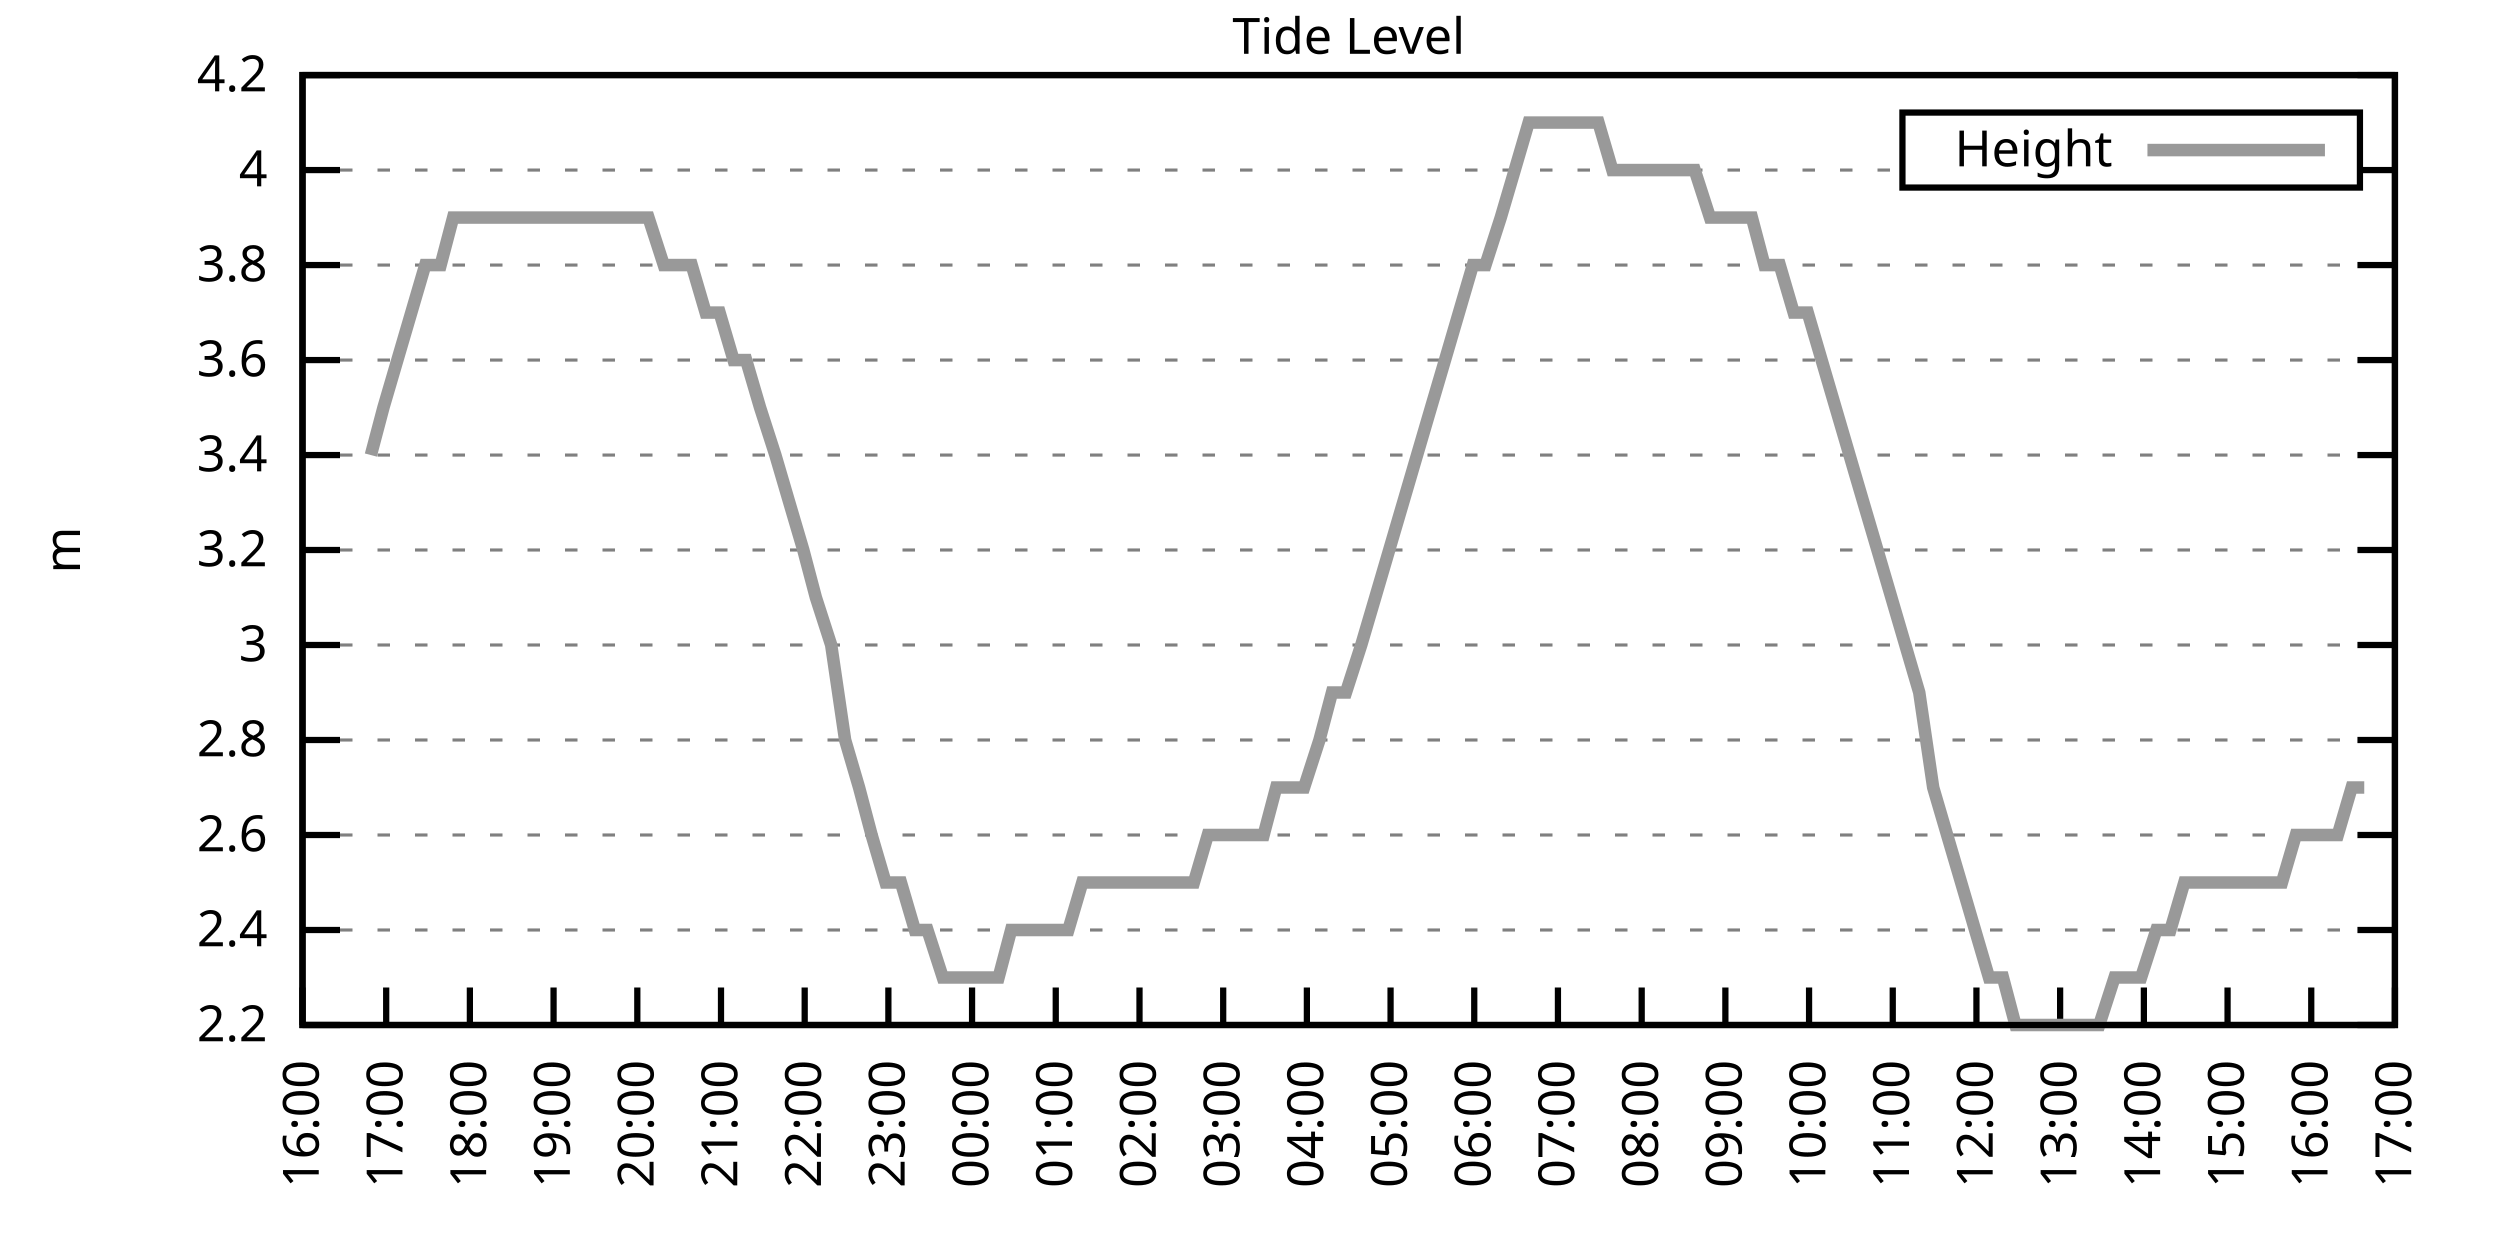
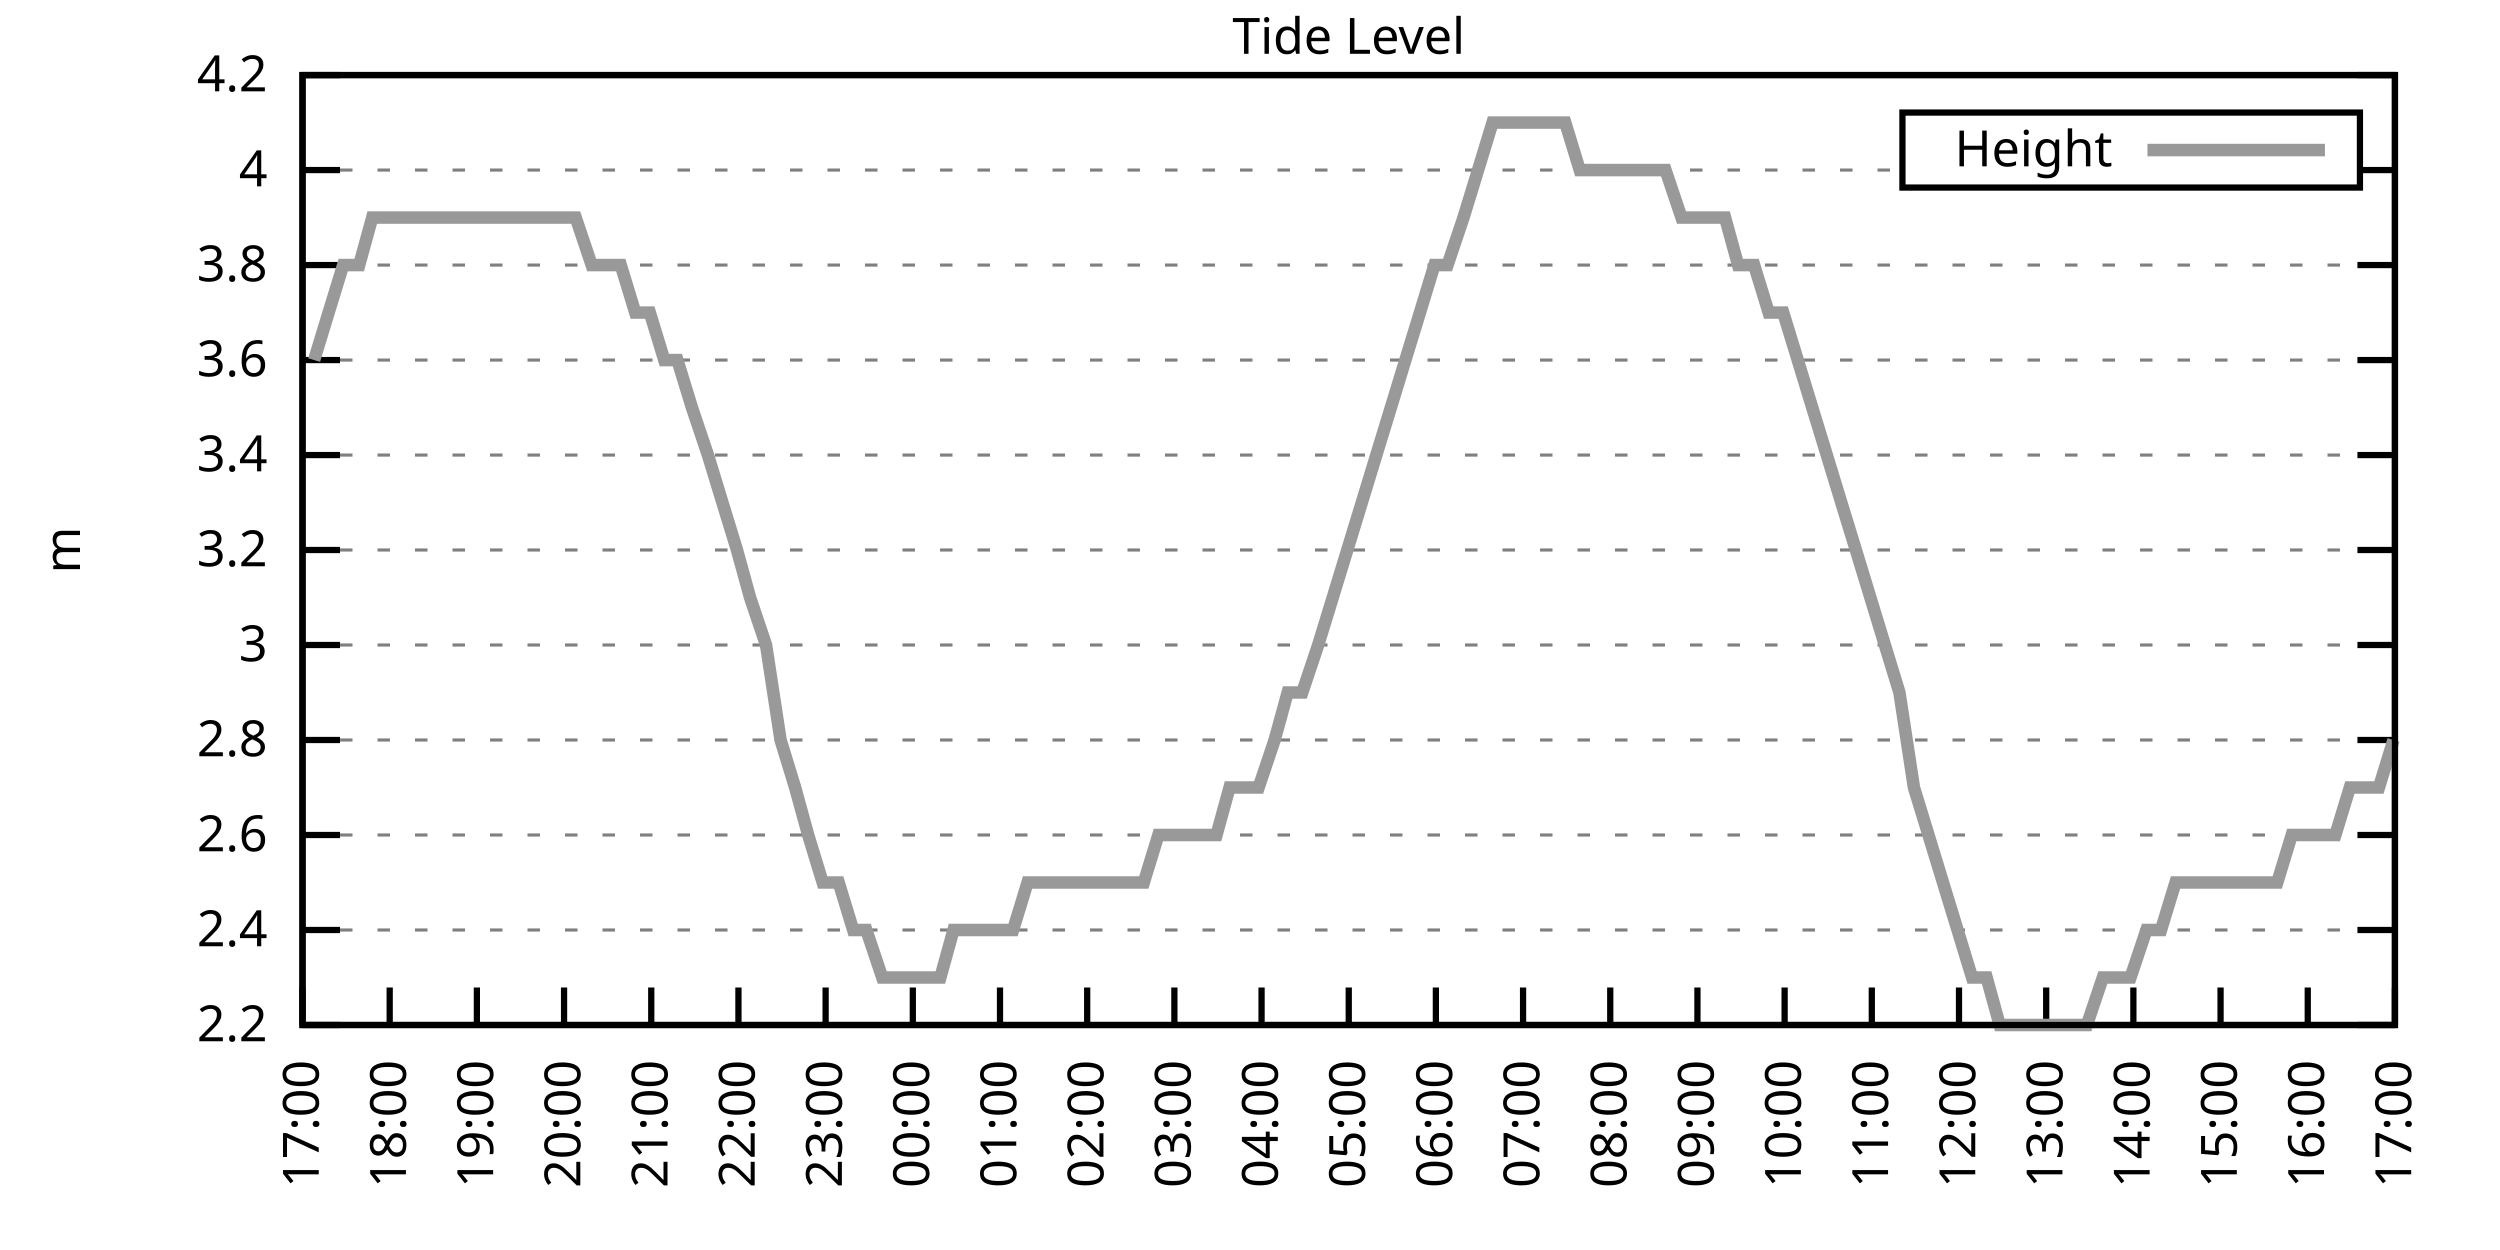
<svg xmlns="http://www.w3.org/2000/svg" xmlns:xlink="http://www.w3.org/1999/xlink" width="400" height="200" viewBox="0 0 400 200">
  <g id="gnuplot_canvas">
    <rect x="0" y="0" width="400" height="200" fill="none" />
    <defs>
      <circle id="gpDot" r="0.5" stroke-width="0.5" stroke="currentColor" />
      <path id="gpPt0" stroke-width="0.333" stroke="currentColor" d="M-1,0 h2 M0,-1 v2" />
      <path id="gpPt1" stroke-width="0.333" stroke="currentColor" d="M-1,-1 L1,1 M1,-1 L-1,1" />
      <path id="gpPt2" stroke-width="0.333" stroke="currentColor" d="M-1,0 L1,0 M0,-1 L0,1 M-1,-1 L1,1 M-1,1 L1,-1" />
      <rect id="gpPt3" stroke-width="0.333" stroke="currentColor" x="-1" y="-1" width="2" height="2" />
      <rect id="gpPt4" stroke-width="0.333" stroke="currentColor" fill="currentColor" x="-1" y="-1" width="2" height="2" />
      <circle id="gpPt5" stroke-width="0.333" stroke="currentColor" cx="0" cy="0" r="1" />
      <use xlink:href="#gpPt5" id="gpPt6" fill="currentColor" stroke="none" />
      <path id="gpPt7" stroke-width="0.333" stroke="currentColor" d="M0,-1.33 L-1.33,0.67 L1.33,0.67 z" />
      <use xlink:href="#gpPt7" id="gpPt8" fill="currentColor" stroke="none" />
      <use xlink:href="#gpPt7" id="gpPt9" stroke="currentColor" transform="rotate(180)" />
      <use xlink:href="#gpPt9" id="gpPt10" fill="currentColor" stroke="none" />
      <use xlink:href="#gpPt3" id="gpPt11" stroke="currentColor" transform="rotate(45)" />
      <use xlink:href="#gpPt11" id="gpPt12" fill="currentColor" stroke="none" />
      <path id="gpPt13" stroke-width="0.333" stroke="currentColor" d="M0,1.330 L1.265,0.411 L0.782,-1.067 L-0.782,-1.076 L-1.265,0.411 z" />
      <use xlink:href="#gpPt13" id="gpPt14" fill="currentColor" stroke="none" />
      <filter id="textbox" filterUnits="objectBoundingBox" x="0" y="0" height="1" width="1">
        <feFlood flood-color="white" flood-opacity="1" result="bgnd" />
        <feComposite in="SourceGraphic" in2="bgnd" operator="atop" />
      </filter>
      <filter id="greybox" filterUnits="objectBoundingBox" x="0" y="0" height="1" width="1">
        <feFlood flood-color="lightgrey" flood-opacity="1" result="grey" />
        <feComposite in="SourceGraphic" in2="grey" operator="atop" />
      </filter>
    </defs>
    <g fill="none" color="white" stroke="currentColor" stroke-width="1.00" stroke-linecap="butt" stroke-linejoin="miter">
</g>
    <g fill="none" color="black" stroke="currentColor" stroke-width="1.00" stroke-linecap="butt" stroke-linejoin="miter">
      <g stroke="none" shape-rendering="crispEdges">
        <polygon fill="rgb(255, 255, 255)" points="48.40,164.00 383.18,164.00 383.18,12.02 48.40,12.02 " />
      </g>
    </g>
    <g fill="none" color="black" stroke="currentColor" stroke-width="1.00" stroke-linecap="butt" stroke-linejoin="miter">
</g>
    <g fill="none" color="black" stroke="black" stroke-width="0.50" stroke-linecap="butt" stroke-linejoin="miter">
</g>
    <g fill="none" color="gray" stroke="currentColor" stroke-width="0.50" stroke-linecap="butt" stroke-linejoin="miter">
      <path stroke="gray" stroke-dasharray="2,4" class="gridline" d="M48.40,164.00 L383.19,164.00  " />
    </g>
    <g fill="none" color="gray" stroke="gray" stroke-width="1.00" stroke-linecap="butt" stroke-linejoin="miter">
</g>
    <g fill="none" color="black" stroke="currentColor" stroke-width="1.00" stroke-linecap="butt" stroke-linejoin="miter">
      <path stroke="black" d="M48.40,164.00 L54.40,164.00 M383.19,164.00 L377.19,164.00  " />
      <g transform="translate(42.80,166.60)" stroke="none" fill="black" font-family="Sans" font-size="8.00" text-anchor="end">
        <text>
          <tspan font-family="Sans"> 2.2</tspan>
        </text>
      </g>
    </g>
    <g fill="none" color="black" stroke="currentColor" stroke-width="1.00" stroke-linecap="butt" stroke-linejoin="miter">
</g>
    <g fill="none" color="black" stroke="black" stroke-width="0.50" stroke-linecap="butt" stroke-linejoin="miter">
</g>
    <g fill="none" color="gray" stroke="currentColor" stroke-width="0.50" stroke-linecap="butt" stroke-linejoin="miter">
      <path stroke="gray" stroke-dasharray="2,4" class="gridline" d="M48.40,148.80 L383.19,148.80  " />
    </g>
    <g fill="none" color="gray" stroke="gray" stroke-width="1.00" stroke-linecap="butt" stroke-linejoin="miter">
</g>
    <g fill="none" color="black" stroke="currentColor" stroke-width="1.00" stroke-linecap="butt" stroke-linejoin="miter">
      <path stroke="black" d="M48.40,148.80 L54.40,148.80 M383.19,148.80 L377.19,148.80  " />
      <g transform="translate(42.80,151.40)" stroke="none" fill="black" font-family="Sans" font-size="8.00" text-anchor="end">
        <text>
          <tspan font-family="Sans"> 2.4</tspan>
        </text>
      </g>
    </g>
    <g fill="none" color="black" stroke="currentColor" stroke-width="1.00" stroke-linecap="butt" stroke-linejoin="miter">
</g>
    <g fill="none" color="black" stroke="black" stroke-width="0.50" stroke-linecap="butt" stroke-linejoin="miter">
</g>
    <g fill="none" color="gray" stroke="currentColor" stroke-width="0.50" stroke-linecap="butt" stroke-linejoin="miter">
      <path stroke="gray" stroke-dasharray="2,4" class="gridline" d="M48.40,133.60 L383.19,133.60  " />
    </g>
    <g fill="none" color="gray" stroke="gray" stroke-width="1.00" stroke-linecap="butt" stroke-linejoin="miter">
</g>
    <g fill="none" color="black" stroke="currentColor" stroke-width="1.00" stroke-linecap="butt" stroke-linejoin="miter">
      <path stroke="black" d="M48.40,133.60 L54.40,133.60 M383.19,133.60 L377.19,133.60  " />
      <g transform="translate(42.80,136.20)" stroke="none" fill="black" font-family="Sans" font-size="8.00" text-anchor="end">
        <text>
          <tspan font-family="Sans"> 2.6</tspan>
        </text>
      </g>
    </g>
    <g fill="none" color="black" stroke="currentColor" stroke-width="1.00" stroke-linecap="butt" stroke-linejoin="miter">
</g>
    <g fill="none" color="black" stroke="black" stroke-width="0.50" stroke-linecap="butt" stroke-linejoin="miter">
</g>
    <g fill="none" color="gray" stroke="currentColor" stroke-width="0.50" stroke-linecap="butt" stroke-linejoin="miter">
      <path stroke="gray" stroke-dasharray="2,4" class="gridline" d="M48.40,118.40 L383.19,118.40  " />
    </g>
    <g fill="none" color="gray" stroke="gray" stroke-width="1.00" stroke-linecap="butt" stroke-linejoin="miter">
</g>
    <g fill="none" color="black" stroke="currentColor" stroke-width="1.00" stroke-linecap="butt" stroke-linejoin="miter">
      <path stroke="black" d="M48.40,118.40 L54.40,118.40 M383.19,118.40 L377.19,118.40  " />
      <g transform="translate(42.80,121.00)" stroke="none" fill="black" font-family="Sans" font-size="8.00" text-anchor="end">
        <text>
          <tspan font-family="Sans"> 2.8</tspan>
        </text>
      </g>
    </g>
    <g fill="none" color="black" stroke="currentColor" stroke-width="1.00" stroke-linecap="butt" stroke-linejoin="miter">
</g>
    <g fill="none" color="black" stroke="black" stroke-width="0.50" stroke-linecap="butt" stroke-linejoin="miter">
</g>
    <g fill="none" color="gray" stroke="currentColor" stroke-width="0.50" stroke-linecap="butt" stroke-linejoin="miter">
      <path stroke="gray" stroke-dasharray="2,4" class="gridline" d="M48.40,103.20 L383.19,103.20  " />
    </g>
    <g fill="none" color="gray" stroke="gray" stroke-width="1.00" stroke-linecap="butt" stroke-linejoin="miter">
</g>
    <g fill="none" color="black" stroke="currentColor" stroke-width="1.00" stroke-linecap="butt" stroke-linejoin="miter">
      <path stroke="black" d="M48.40,103.20 L54.40,103.20 M383.19,103.20 L377.19,103.20  " />
      <g transform="translate(42.80,105.80)" stroke="none" fill="black" font-family="Sans" font-size="8.00" text-anchor="end">
        <text>
          <tspan font-family="Sans"> 3</tspan>
        </text>
      </g>
    </g>
    <g fill="none" color="black" stroke="currentColor" stroke-width="1.00" stroke-linecap="butt" stroke-linejoin="miter">
</g>
    <g fill="none" color="black" stroke="black" stroke-width="0.50" stroke-linecap="butt" stroke-linejoin="miter">
</g>
    <g fill="none" color="gray" stroke="currentColor" stroke-width="0.50" stroke-linecap="butt" stroke-linejoin="miter">
      <path stroke="gray" stroke-dasharray="2,4" class="gridline" d="M48.40,88.00 L383.19,88.00  " />
    </g>
    <g fill="none" color="gray" stroke="gray" stroke-width="1.00" stroke-linecap="butt" stroke-linejoin="miter">
</g>
    <g fill="none" color="black" stroke="currentColor" stroke-width="1.00" stroke-linecap="butt" stroke-linejoin="miter">
      <path stroke="black" d="M48.40,88.00 L54.40,88.00 M383.19,88.00 L377.19,88.00  " />
      <g transform="translate(42.80,90.60)" stroke="none" fill="black" font-family="Sans" font-size="8.00" text-anchor="end">
        <text>
          <tspan font-family="Sans"> 3.2</tspan>
        </text>
      </g>
    </g>
    <g fill="none" color="black" stroke="currentColor" stroke-width="1.00" stroke-linecap="butt" stroke-linejoin="miter">
</g>
    <g fill="none" color="black" stroke="black" stroke-width="0.50" stroke-linecap="butt" stroke-linejoin="miter">
</g>
    <g fill="none" color="gray" stroke="currentColor" stroke-width="0.50" stroke-linecap="butt" stroke-linejoin="miter">
      <path stroke="gray" stroke-dasharray="2,4" class="gridline" d="M48.40,72.81 L383.19,72.81  " />
    </g>
    <g fill="none" color="gray" stroke="gray" stroke-width="1.00" stroke-linecap="butt" stroke-linejoin="miter">
</g>
    <g fill="none" color="black" stroke="currentColor" stroke-width="1.00" stroke-linecap="butt" stroke-linejoin="miter">
      <path stroke="black" d="M48.40,72.81 L54.40,72.81 M383.19,72.81 L377.19,72.81  " />
      <g transform="translate(42.80,75.41)" stroke="none" fill="black" font-family="Sans" font-size="8.00" text-anchor="end">
        <text>
          <tspan font-family="Sans"> 3.4</tspan>
        </text>
      </g>
    </g>
    <g fill="none" color="black" stroke="currentColor" stroke-width="1.00" stroke-linecap="butt" stroke-linejoin="miter">
</g>
    <g fill="none" color="black" stroke="black" stroke-width="0.50" stroke-linecap="butt" stroke-linejoin="miter">
</g>
    <g fill="none" color="gray" stroke="currentColor" stroke-width="0.50" stroke-linecap="butt" stroke-linejoin="miter">
      <path stroke="gray" stroke-dasharray="2,4" class="gridline" d="M48.40,57.61 L383.19,57.61  " />
    </g>
    <g fill="none" color="gray" stroke="gray" stroke-width="1.00" stroke-linecap="butt" stroke-linejoin="miter">
</g>
    <g fill="none" color="black" stroke="currentColor" stroke-width="1.00" stroke-linecap="butt" stroke-linejoin="miter">
      <path stroke="black" d="M48.40,57.61 L54.40,57.61 M383.19,57.61 L377.19,57.61  " />
      <g transform="translate(42.80,60.21)" stroke="none" fill="black" font-family="Sans" font-size="8.00" text-anchor="end">
        <text>
          <tspan font-family="Sans"> 3.6</tspan>
        </text>
      </g>
    </g>
    <g fill="none" color="black" stroke="currentColor" stroke-width="1.00" stroke-linecap="butt" stroke-linejoin="miter">
</g>
    <g fill="none" color="black" stroke="black" stroke-width="0.50" stroke-linecap="butt" stroke-linejoin="miter">
</g>
    <g fill="none" color="gray" stroke="currentColor" stroke-width="0.50" stroke-linecap="butt" stroke-linejoin="miter">
      <path stroke="gray" stroke-dasharray="2,4" class="gridline" d="M48.40,42.41 L383.19,42.41  " />
    </g>
    <g fill="none" color="gray" stroke="gray" stroke-width="1.00" stroke-linecap="butt" stroke-linejoin="miter">
</g>
    <g fill="none" color="black" stroke="currentColor" stroke-width="1.00" stroke-linecap="butt" stroke-linejoin="miter">
      <path stroke="black" d="M48.40,42.41 L54.40,42.41 M383.19,42.41 L377.19,42.41  " />
      <g transform="translate(42.80,45.01)" stroke="none" fill="black" font-family="Sans" font-size="8.00" text-anchor="end">
        <text>
          <tspan font-family="Sans"> 3.8</tspan>
        </text>
      </g>
    </g>
    <g fill="none" color="black" stroke="currentColor" stroke-width="1.00" stroke-linecap="butt" stroke-linejoin="miter">
</g>
    <g fill="none" color="black" stroke="black" stroke-width="0.50" stroke-linecap="butt" stroke-linejoin="miter">
</g>
    <g fill="none" color="gray" stroke="currentColor" stroke-width="0.50" stroke-linecap="butt" stroke-linejoin="miter">
      <path stroke="gray" stroke-dasharray="2,4" class="gridline" d="M48.40,27.21 L304.39,27.21 M377.59,27.21 L383.19,27.21  " />
    </g>
    <g fill="none" color="gray" stroke="gray" stroke-width="1.00" stroke-linecap="butt" stroke-linejoin="miter">
</g>
    <g fill="none" color="black" stroke="currentColor" stroke-width="1.00" stroke-linecap="butt" stroke-linejoin="miter">
      <path stroke="black" d="M48.40,27.21 L54.40,27.21 M383.19,27.21 L377.19,27.21  " />
      <g transform="translate(42.80,29.81)" stroke="none" fill="black" font-family="Sans" font-size="8.00" text-anchor="end">
        <text>
          <tspan font-family="Sans"> 4</tspan>
        </text>
      </g>
    </g>
    <g fill="none" color="black" stroke="currentColor" stroke-width="1.00" stroke-linecap="butt" stroke-linejoin="miter">
</g>
    <g fill="none" color="black" stroke="black" stroke-width="0.50" stroke-linecap="butt" stroke-linejoin="miter">
</g>
    <g fill="none" color="gray" stroke="currentColor" stroke-width="0.50" stroke-linecap="butt" stroke-linejoin="miter">
      <path stroke="gray" stroke-dasharray="2,4" class="gridline" d="M48.40,12.01 L383.19,12.01  " />
    </g>
    <g fill="none" color="gray" stroke="gray" stroke-width="1.00" stroke-linecap="butt" stroke-linejoin="miter">
</g>
    <g fill="none" color="black" stroke="currentColor" stroke-width="1.00" stroke-linecap="butt" stroke-linejoin="miter">
      <path stroke="black" d="M48.40,12.01 L54.40,12.01 M383.19,12.01 L377.19,12.01  " />
      <g transform="translate(42.80,14.61)" stroke="none" fill="black" font-family="Sans" font-size="8.00" text-anchor="end">
        <text>
          <tspan font-family="Sans"> 4.2</tspan>
        </text>
      </g>
    </g>
    <g fill="none" color="black" stroke="currentColor" stroke-width="1.00" stroke-linecap="butt" stroke-linejoin="miter">
      <path stroke="black" d="M48.40,164.00 L48.40,158.00  " />
      <g transform="translate(51.00,169.60) rotate(270.00)" stroke="none" fill="black" font-family="Sans" font-size="8.00" text-anchor="end">
        <text>
-           <tspan font-family="Sans">16:00</tspan>
-         </text>
-       </g>
-     </g>
-     <g fill="none" color="black" stroke="currentColor" stroke-width="1.00" stroke-linecap="butt" stroke-linejoin="miter">
-       <path stroke="black" d="M61.79,164.00 L61.79,158.00  " />
-       <g transform="translate(64.39,169.60) rotate(270.00)" stroke="none" fill="black" font-family="Sans" font-size="8.00" text-anchor="end">
-         <text>
          <tspan font-family="Sans">17:00</tspan>
        </text>
      </g>
    </g>
    <g fill="none" color="black" stroke="currentColor" stroke-width="1.00" stroke-linecap="butt" stroke-linejoin="miter">
-       <path stroke="black" d="M75.18,164.00 L75.18,158.00  " />
-       <g transform="translate(77.78,169.60) rotate(270.00)" stroke="none" fill="black" font-family="Sans" font-size="8.00" text-anchor="end">
+       <path stroke="black" d="M62.35,164.00 L62.35,158.00  " />
+       <g transform="translate(64.95,169.60) rotate(270.00)" stroke="none" fill="black" font-family="Sans" font-size="8.00" text-anchor="end">
        <text>
          <tspan font-family="Sans">18:00</tspan>
        </text>
      </g>
    </g>
    <g fill="none" color="black" stroke="currentColor" stroke-width="1.00" stroke-linecap="butt" stroke-linejoin="miter">
-       <path stroke="black" d="M88.57,164.00 L88.57,158.00  " />
-       <g transform="translate(91.17,169.60) rotate(270.00)" stroke="none" fill="black" font-family="Sans" font-size="8.00" text-anchor="end">
+       <path stroke="black" d="M76.30,164.00 L76.30,158.00  " />
+       <g transform="translate(78.90,169.60) rotate(270.00)" stroke="none" fill="black" font-family="Sans" font-size="8.00" text-anchor="end">
        <text>
          <tspan font-family="Sans">19:00</tspan>
        </text>
      </g>
    </g>
    <g fill="none" color="black" stroke="currentColor" stroke-width="1.00" stroke-linecap="butt" stroke-linejoin="miter">
-       <path stroke="black" d="M101.97,164.00 L101.97,158.00  " />
-       <g transform="translate(104.57,169.60) rotate(270.00)" stroke="none" fill="black" font-family="Sans" font-size="8.00" text-anchor="end">
+       <path stroke="black" d="M90.25,164.00 L90.25,158.00  " />
+       <g transform="translate(92.85,169.60) rotate(270.00)" stroke="none" fill="black" font-family="Sans" font-size="8.00" text-anchor="end">
        <text>
          <tspan font-family="Sans">20:00</tspan>
        </text>
      </g>
    </g>
    <g fill="none" color="black" stroke="currentColor" stroke-width="1.00" stroke-linecap="butt" stroke-linejoin="miter">
-       <path stroke="black" d="M115.36,164.00 L115.36,158.00  " />
-       <g transform="translate(117.96,169.60) rotate(270.00)" stroke="none" fill="black" font-family="Sans" font-size="8.00" text-anchor="end">
+       <path stroke="black" d="M104.20,164.00 L104.20,158.00  " />
+       <g transform="translate(106.80,169.60) rotate(270.00)" stroke="none" fill="black" font-family="Sans" font-size="8.00" text-anchor="end">
        <text>
          <tspan font-family="Sans">21:00</tspan>
        </text>
      </g>
    </g>
    <g fill="none" color="black" stroke="currentColor" stroke-width="1.00" stroke-linecap="butt" stroke-linejoin="miter">
-       <path stroke="black" d="M128.75,164.00 L128.75,158.00  " />
-       <g transform="translate(131.35,169.60) rotate(270.00)" stroke="none" fill="black" font-family="Sans" font-size="8.00" text-anchor="end">
+       <path stroke="black" d="M118.15,164.00 L118.15,158.00  " />
+       <g transform="translate(120.75,169.60) rotate(270.00)" stroke="none" fill="black" font-family="Sans" font-size="8.00" text-anchor="end">
        <text>
          <tspan font-family="Sans">22:00</tspan>
        </text>
      </g>
    </g>
    <g fill="none" color="black" stroke="currentColor" stroke-width="1.00" stroke-linecap="butt" stroke-linejoin="miter">
-       <path stroke="black" d="M142.14,164.00 L142.14,158.00  " />
-       <g transform="translate(144.74,169.60) rotate(270.00)" stroke="none" fill="black" font-family="Sans" font-size="8.00" text-anchor="end">
+       <path stroke="black" d="M132.10,164.00 L132.10,158.00  " />
+       <g transform="translate(134.70,169.60) rotate(270.00)" stroke="none" fill="black" font-family="Sans" font-size="8.00" text-anchor="end">
        <text>
          <tspan font-family="Sans">23:00</tspan>
        </text>
      </g>
    </g>
    <g fill="none" color="black" stroke="currentColor" stroke-width="1.00" stroke-linecap="butt" stroke-linejoin="miter">
-       <path stroke="black" d="M155.53,164.00 L155.53,158.00  " />
-       <g transform="translate(158.13,169.60) rotate(270.00)" stroke="none" fill="black" font-family="Sans" font-size="8.00" text-anchor="end">
+       <path stroke="black" d="M146.05,164.00 L146.05,158.00  " />
+       <g transform="translate(148.65,169.60) rotate(270.00)" stroke="none" fill="black" font-family="Sans" font-size="8.00" text-anchor="end">
        <text>
          <tspan font-family="Sans">00:00</tspan>
        </text>
      </g>
    </g>
    <g fill="none" color="black" stroke="currentColor" stroke-width="1.00" stroke-linecap="butt" stroke-linejoin="miter">
-       <path stroke="black" d="M168.92,164.00 L168.92,158.00  " />
-       <g transform="translate(171.52,169.60) rotate(270.00)" stroke="none" fill="black" font-family="Sans" font-size="8.00" text-anchor="end">
+       <path stroke="black" d="M160.00,164.00 L160.00,158.00  " />
+       <g transform="translate(162.60,169.60) rotate(270.00)" stroke="none" fill="black" font-family="Sans" font-size="8.00" text-anchor="end">
        <text>
          <tspan font-family="Sans">01:00</tspan>
        </text>
      </g>
    </g>
    <g fill="none" color="black" stroke="currentColor" stroke-width="1.00" stroke-linecap="butt" stroke-linejoin="miter">
-       <path stroke="black" d="M182.32,164.00 L182.32,158.00  " />
-       <g transform="translate(184.92,169.60) rotate(270.00)" stroke="none" fill="black" font-family="Sans" font-size="8.00" text-anchor="end">
+       <path stroke="black" d="M173.95,164.00 L173.95,158.00  " />
+       <g transform="translate(176.55,169.60) rotate(270.00)" stroke="none" fill="black" font-family="Sans" font-size="8.00" text-anchor="end">
        <text>
          <tspan font-family="Sans">02:00</tspan>
        </text>
      </g>
    </g>
    <g fill="none" color="black" stroke="currentColor" stroke-width="1.00" stroke-linecap="butt" stroke-linejoin="miter">
-       <path stroke="black" d="M195.71,164.00 L195.71,158.00  " />
-       <g transform="translate(198.31,169.60) rotate(270.00)" stroke="none" fill="black" font-family="Sans" font-size="8.00" text-anchor="end">
+       <path stroke="black" d="M187.90,164.00 L187.90,158.00  " />
+       <g transform="translate(190.50,169.60) rotate(270.00)" stroke="none" fill="black" font-family="Sans" font-size="8.00" text-anchor="end">
        <text>
          <tspan font-family="Sans">03:00</tspan>
        </text>
      </g>
    </g>
    <g fill="none" color="black" stroke="currentColor" stroke-width="1.00" stroke-linecap="butt" stroke-linejoin="miter">
-       <path stroke="black" d="M209.10,164.00 L209.10,158.00  " />
-       <g transform="translate(211.70,169.60) rotate(270.00)" stroke="none" fill="black" font-family="Sans" font-size="8.00" text-anchor="end">
+       <path stroke="black" d="M201.85,164.00 L201.85,158.00  " />
+       <g transform="translate(204.45,169.60) rotate(270.00)" stroke="none" fill="black" font-family="Sans" font-size="8.00" text-anchor="end">
        <text>
          <tspan font-family="Sans">04:00</tspan>
        </text>
      </g>
    </g>
    <g fill="none" color="black" stroke="currentColor" stroke-width="1.00" stroke-linecap="butt" stroke-linejoin="miter">
-       <path stroke="black" d="M222.49,164.00 L222.49,158.00  " />
-       <g transform="translate(225.09,169.60) rotate(270.00)" stroke="none" fill="black" font-family="Sans" font-size="8.00" text-anchor="end">
+       <path stroke="black" d="M215.80,164.00 L215.80,158.00  " />
+       <g transform="translate(218.40,169.60) rotate(270.00)" stroke="none" fill="black" font-family="Sans" font-size="8.00" text-anchor="end">
        <text>
          <tspan font-family="Sans">05:00</tspan>
        </text>
      </g>
    </g>
    <g fill="none" color="black" stroke="currentColor" stroke-width="1.00" stroke-linecap="butt" stroke-linejoin="miter">
-       <path stroke="black" d="M235.88,164.00 L235.88,158.00  " />
-       <g transform="translate(238.48,169.60) rotate(270.00)" stroke="none" fill="black" font-family="Sans" font-size="8.00" text-anchor="end">
+       <path stroke="black" d="M229.74,164.00 L229.74,158.00  " />
+       <g transform="translate(232.34,169.60) rotate(270.00)" stroke="none" fill="black" font-family="Sans" font-size="8.00" text-anchor="end">
        <text>
          <tspan font-family="Sans">06:00</tspan>
        </text>
      </g>
    </g>
    <g fill="none" color="black" stroke="currentColor" stroke-width="1.00" stroke-linecap="butt" stroke-linejoin="miter">
-       <path stroke="black" d="M249.27,164.00 L249.27,158.00  " />
-       <g transform="translate(251.87,169.60) rotate(270.00)" stroke="none" fill="black" font-family="Sans" font-size="8.00" text-anchor="end">
+       <path stroke="black" d="M243.69,164.00 L243.69,158.00  " />
+       <g transform="translate(246.29,169.60) rotate(270.00)" stroke="none" fill="black" font-family="Sans" font-size="8.00" text-anchor="end">
        <text>
          <tspan font-family="Sans">07:00</tspan>
        </text>
      </g>
    </g>
    <g fill="none" color="black" stroke="currentColor" stroke-width="1.00" stroke-linecap="butt" stroke-linejoin="miter">
-       <path stroke="black" d="M262.67,164.00 L262.67,158.00  " />
-       <g transform="translate(265.27,169.60) rotate(270.00)" stroke="none" fill="black" font-family="Sans" font-size="8.00" text-anchor="end">
+       <path stroke="black" d="M257.64,164.00 L257.64,158.00  " />
+       <g transform="translate(260.24,169.60) rotate(270.00)" stroke="none" fill="black" font-family="Sans" font-size="8.00" text-anchor="end">
        <text>
          <tspan font-family="Sans">08:00</tspan>
        </text>
      </g>
    </g>
    <g fill="none" color="black" stroke="currentColor" stroke-width="1.00" stroke-linecap="butt" stroke-linejoin="miter">
-       <path stroke="black" d="M276.06,164.00 L276.06,158.00  " />
-       <g transform="translate(278.66,169.60) rotate(270.00)" stroke="none" fill="black" font-family="Sans" font-size="8.00" text-anchor="end">
+       <path stroke="black" d="M271.59,164.00 L271.59,158.00  " />
+       <g transform="translate(274.19,169.60) rotate(270.00)" stroke="none" fill="black" font-family="Sans" font-size="8.00" text-anchor="end">
        <text>
          <tspan font-family="Sans">09:00</tspan>
        </text>
      </g>
    </g>
    <g fill="none" color="black" stroke="currentColor" stroke-width="1.00" stroke-linecap="butt" stroke-linejoin="miter">
-       <path stroke="black" d="M289.45,164.00 L289.45,158.00  " />
-       <g transform="translate(292.05,169.60) rotate(270.00)" stroke="none" fill="black" font-family="Sans" font-size="8.00" text-anchor="end">
+       <path stroke="black" d="M285.54,164.00 L285.54,158.00  " />
+       <g transform="translate(288.14,169.60) rotate(270.00)" stroke="none" fill="black" font-family="Sans" font-size="8.00" text-anchor="end">
        <text>
          <tspan font-family="Sans">10:00</tspan>
        </text>
      </g>
    </g>
    <g fill="none" color="black" stroke="currentColor" stroke-width="1.00" stroke-linecap="butt" stroke-linejoin="miter">
-       <path stroke="black" d="M302.84,164.00 L302.84,158.00  " />
-       <g transform="translate(305.44,169.60) rotate(270.00)" stroke="none" fill="black" font-family="Sans" font-size="8.00" text-anchor="end">
+       <path stroke="black" d="M299.49,164.00 L299.49,158.00  " />
+       <g transform="translate(302.09,169.60) rotate(270.00)" stroke="none" fill="black" font-family="Sans" font-size="8.00" text-anchor="end">
        <text>
          <tspan font-family="Sans">11:00</tspan>
        </text>
      </g>
    </g>
    <g fill="none" color="black" stroke="currentColor" stroke-width="1.00" stroke-linecap="butt" stroke-linejoin="miter">
-       <path stroke="black" d="M316.23,164.00 L316.23,158.00  " />
-       <g transform="translate(318.83,169.60) rotate(270.00)" stroke="none" fill="black" font-family="Sans" font-size="8.00" text-anchor="end">
+       <path stroke="black" d="M313.44,164.00 L313.44,158.00  " />
+       <g transform="translate(316.04,169.60) rotate(270.00)" stroke="none" fill="black" font-family="Sans" font-size="8.00" text-anchor="end">
        <text>
          <tspan font-family="Sans">12:00</tspan>
        </text>
      </g>
    </g>
    <g fill="none" color="black" stroke="currentColor" stroke-width="1.00" stroke-linecap="butt" stroke-linejoin="miter">
-       <path stroke="black" d="M329.62,164.00 L329.62,158.00  " />
-       <g transform="translate(332.22,169.60) rotate(270.00)" stroke="none" fill="black" font-family="Sans" font-size="8.00" text-anchor="end">
+       <path stroke="black" d="M327.39,164.00 L327.39,158.00  " />
+       <g transform="translate(329.99,169.60) rotate(270.00)" stroke="none" fill="black" font-family="Sans" font-size="8.00" text-anchor="end">
        <text>
          <tspan font-family="Sans">13:00</tspan>
        </text>
      </g>
    </g>
    <g fill="none" color="black" stroke="currentColor" stroke-width="1.00" stroke-linecap="butt" stroke-linejoin="miter">
-       <path stroke="black" d="M343.02,164.00 L343.02,158.00  " />
-       <g transform="translate(345.62,169.60) rotate(270.00)" stroke="none" fill="black" font-family="Sans" font-size="8.00" text-anchor="end">
+       <path stroke="black" d="M341.34,164.00 L341.34,158.00  " />
+       <g transform="translate(343.94,169.60) rotate(270.00)" stroke="none" fill="black" font-family="Sans" font-size="8.00" text-anchor="end">
        <text>
          <tspan font-family="Sans">14:00</tspan>
        </text>
      </g>
    </g>
    <g fill="none" color="black" stroke="currentColor" stroke-width="1.00" stroke-linecap="butt" stroke-linejoin="miter">
-       <path stroke="black" d="M356.41,164.00 L356.41,158.00  " />
-       <g transform="translate(359.01,169.60) rotate(270.00)" stroke="none" fill="black" font-family="Sans" font-size="8.00" text-anchor="end">
+       <path stroke="black" d="M355.29,164.00 L355.29,158.00  " />
+       <g transform="translate(357.89,169.60) rotate(270.00)" stroke="none" fill="black" font-family="Sans" font-size="8.00" text-anchor="end">
        <text>
          <tspan font-family="Sans">15:00</tspan>
        </text>
      </g>
    </g>
    <g fill="none" color="black" stroke="currentColor" stroke-width="1.00" stroke-linecap="butt" stroke-linejoin="miter">
-       <path stroke="black" d="M369.80,164.00 L369.80,158.00  " />
-       <g transform="translate(372.40,169.60) rotate(270.00)" stroke="none" fill="black" font-family="Sans" font-size="8.00" text-anchor="end">
+       <path stroke="black" d="M369.24,164.00 L369.24,158.00  " />
+       <g transform="translate(371.84,169.60) rotate(270.00)" stroke="none" fill="black" font-family="Sans" font-size="8.00" text-anchor="end">
        <text>
          <tspan font-family="Sans">16:00</tspan>
        </text>
      </g>
    </g>
    <g fill="none" color="black" stroke="currentColor" stroke-width="1.00" stroke-linecap="butt" stroke-linejoin="miter">
      <path stroke="black" d="M383.19,164.00 L383.19,158.00  " />
      <g transform="translate(385.79,169.60) rotate(270.00)" stroke="none" fill="black" font-family="Sans" font-size="8.00" text-anchor="end">
        <text>
          <tspan font-family="Sans">17:00</tspan>
        </text>
      </g>
    </g>
    <g fill="none" color="black" stroke="currentColor" stroke-width="1.00" stroke-linecap="butt" stroke-linejoin="miter">
</g>
    <g fill="none" color="black" stroke="currentColor" stroke-width="1.00" stroke-linecap="butt" stroke-linejoin="miter">
      <path stroke="black" d="M48.40,12.01 L48.40,164.00 L383.19,164.00 L383.19,12.01 L48.40,12.01 Z  " />
    </g>
    <g fill="none" color="black" stroke="currentColor" stroke-width="1.00" stroke-linecap="butt" stroke-linejoin="miter">
</g>
    <g fill="none" color="black" stroke="currentColor" stroke-width="1.00" stroke-linecap="butt" stroke-linejoin="miter">
      <path stroke="black" d="M304.39,30.01 L304.39,18.01 L377.59,18.01 L377.59,30.01 L304.39,30.01 Z  " />
    </g>
    <g id="Tide_level_plot_1">
      <g fill="none" color="white" stroke="black" stroke-width="2.00" stroke-linecap="butt" stroke-linejoin="miter">
</g>
      <g fill="none" color="black" stroke="currentColor" stroke-width="2.00" stroke-linecap="butt" stroke-linejoin="miter">
        <g transform="translate(337.99,26.61)" stroke="none" fill="black" font-family="Sans" font-size="8.00" text-anchor="end">
          <text>
            <tspan font-family="Sans">Height</tspan>
          </text>
        </g>
      </g>
      <g fill="none" color="black" stroke="currentColor" stroke-width="2.00" stroke-linecap="butt" stroke-linejoin="miter">
-         <path stroke="rgb(153, 153, 153)" d="M343.59,24.01 L371.99,24.01 M59.34,72.81 L61.35,65.21 L63.58,57.61 L65.81,50.01 L68.04,42.41 L70.50,42.41   L72.50,34.81 L74.96,34.81 L77.19,34.81 L79.42,34.81 L81.66,34.81 L83.66,34.81 L85.90,34.81 L88.13,34.81   L90.36,34.81 L92.82,34.81 L94.82,34.81 L97.28,34.81 L99.51,34.81 L101.74,34.81 L103.75,34.81 L106.21,42.41   L108.22,42.41 L110.67,42.41 L112.90,50.01 L115.13,50.01 L117.37,57.61 L119.38,57.61 L121.61,65.21 L124.06,72.81   L126.29,80.41 L128.53,88.00 L130.54,95.60 L132.99,103.20 L135.22,118.40 L137.45,126.00 L139.46,133.60 L141.69,141.20   L144.15,141.20 L146.38,148.80 L148.39,148.80 L150.85,156.40 L153.08,156.40 L155.31,156.40 L157.54,156.40 L159.77,156.40   L161.78,148.80 L164.01,148.80 L166.25,148.80 L168.48,148.80 L170.93,148.80 L173.17,141.20 L175.40,141.20 L177.41,141.20   L179.64,141.20 L181.87,141.20 L184.32,141.20 L186.56,141.20 L188.79,141.20 L191.02,141.20 L193.25,133.60 L195.48,133.60   L197.49,133.60 L199.95,133.60 L202.18,133.60 L204.19,126.00 L206.64,126.00 L208.65,126.00 L211.11,118.40 L213.12,110.80   L215.35,110.80 L217.80,103.20 L220.04,95.60 L224.50,80.41 L226.73,72.81 L228.96,65.21 L231.20,57.61 L233.43,50.01   L235.66,42.41 L237.67,42.41 L240.12,34.81 L242.36,27.21 L244.59,19.61 L246.60,19.61 L248.83,19.61 L251.06,19.61   L253.29,19.61 L255.75,19.61 L257.98,27.21 L260.21,27.21 L262.44,27.21 L264.67,27.21 L266.91,27.21 L269.14,27.21   L271.15,27.21 L273.60,34.81 L275.61,34.81 L278.07,34.81 L280.30,34.81 L282.31,42.41 L284.76,42.41 L286.99,50.01   L289.23,50.01 L291.46,57.61 L293.69,65.21 L295.92,72.81 L298.15,80.41 L300.39,88.00 L302.62,95.60 L304.85,103.20   L307.08,110.80 L309.31,126.00 L311.54,133.60 L313.78,141.20 L316.01,148.80 L318.24,156.40 L320.47,156.40 L322.48,164.00   L324.71,164.00 L326.95,164.00 L329.18,164.00 L331.63,164.00 L333.64,164.00 L335.87,164.00 L338.33,156.40 L340.34,156.40   L342.57,156.40 L345.02,148.80 L347.26,148.80 L349.49,141.20 L351.72,141.20 L353.73,141.20 L355.96,141.20 L358.42,141.20   L360.65,141.20 L362.88,141.20 L365.11,141.20 L367.34,133.60 L369.58,133.60 L371.81,133.60 L374.04,133.60 L376.27,126.00   L378.28,126.00  " />
+         <path stroke="rgb(153, 153, 153)" d="M343.59,24.01 L371.99,24.01 M50.26,57.61 L52.58,50.01 L54.91,42.41 L57.47,42.41 L59.56,34.81 L62.12,34.81   L64.44,34.81 L66.77,34.81 L69.09,34.81 L71.18,34.81 L73.51,34.81 L75.83,34.81 L78.16,34.81 L80.72,34.81   L82.81,34.81 L85.37,34.81 L87.69,34.81 L90.02,34.81 L92.11,34.81 L94.67,42.41 L96.76,42.41 L99.32,42.41   L101.64,50.01 L103.97,50.01 L106.29,57.61 L108.38,57.61 L110.71,65.21 L113.27,72.81 L115.59,80.41 L117.92,88.00   L120.01,95.60 L122.57,103.20 L124.89,118.40 L127.22,126.00 L129.31,133.60 L131.63,141.20 L134.19,141.20 L136.51,148.80   L138.61,148.80 L141.16,156.40 L143.49,156.40 L145.81,156.40 L148.14,156.40 L150.46,156.40 L152.56,148.80 L154.88,148.80   L157.21,148.80 L159.53,148.80 L162.09,148.80 L164.41,141.20 L166.74,141.20 L168.83,141.20 L171.16,141.20 L173.48,141.20   L176.04,141.20 L178.36,141.20 L180.69,141.20 L183.01,141.20 L185.34,133.60 L187.66,133.60 L189.76,133.60 L192.31,133.60   L194.64,133.60 L196.73,126.00 L199.29,126.00 L201.38,126.00 L203.94,118.40 L206.03,110.80 L208.36,110.80 L210.91,103.20   L213.24,95.60 L217.89,80.41 L220.21,72.81 L222.54,65.21 L224.86,57.61 L227.19,50.01 L229.51,42.41 L231.60,42.41   L234.16,34.81 L236.49,27.21 L238.81,19.61 L240.90,19.61 L243.23,19.61 L245.55,19.61 L247.88,19.61 L250.44,19.61   L252.76,27.21 L255.09,27.21 L257.41,27.21 L259.74,27.21 L262.06,27.21 L264.39,27.21 L266.48,27.21 L269.04,34.81   L271.13,34.81 L273.69,34.81 L276.01,34.81 L278.10,42.41 L280.66,42.41 L282.99,50.01 L285.31,50.01 L287.64,57.61   L289.96,65.21 L292.29,72.81 L294.61,80.41 L296.94,88.00 L299.26,95.60 L301.58,103.20 L303.91,110.80 L306.23,126.00   L308.56,133.60 L310.88,141.20 L313.21,148.80 L315.53,156.40 L317.86,156.40 L319.95,164.00 L322.28,164.00 L324.60,164.00   L326.93,164.00 L329.48,164.00 L331.58,164.00 L333.90,164.00 L336.46,156.40 L338.55,156.40 L340.88,156.40 L343.43,148.80   L345.76,148.80 L348.08,141.20 L350.41,141.20 L352.50,141.20 L354.83,141.20 L357.38,141.20 L359.71,141.20 L362.03,141.20   L364.36,141.20 L366.68,133.60 L369.01,133.60 L371.33,133.60 L373.66,133.60 L375.98,126.00 L378.08,126.00 L380.63,126.00   L382.96,118.40  " />
      </g>
    </g>
    <g fill="none" color="black" stroke="currentColor" stroke-width="2.00" stroke-linecap="butt" stroke-linejoin="miter">
</g>
    <g fill="none" color="black" stroke="black" stroke-width="1.00" stroke-linecap="butt" stroke-linejoin="miter">
</g>
    <g fill="none" color="black" stroke="currentColor" stroke-width="1.00" stroke-linecap="butt" stroke-linejoin="miter">
      <path stroke="black" d="M48.40,12.01 L48.40,164.00 L383.19,164.00 L383.19,12.01 L48.40,12.01 Z  " />
      <g transform="translate(12.80,88.01) rotate(270.00)" stroke="none" fill="black" font-family="Sans" font-size="8.00" text-anchor="middle">
        <text>
          <tspan font-family="Sans">m</tspan>
        </text>
      </g>
    </g>
    <g fill="none" color="black" stroke="currentColor" stroke-width="1.00" stroke-linecap="butt" stroke-linejoin="miter">
</g>
    <g fill="none" color="black" stroke="currentColor" stroke-width="1.00" stroke-linecap="butt" stroke-linejoin="miter">
      <g transform="translate(215.79,8.61)" stroke="none" fill="black" font-family="Sans" font-size="8.00" text-anchor="middle">
        <text>
          <tspan font-family="Sans">Tide Level</tspan>
        </text>
      </g>
    </g>
    <g fill="none" color="black" stroke="currentColor" stroke-width="1.00" stroke-linecap="butt" stroke-linejoin="miter">
</g>
  </g>
</svg>
